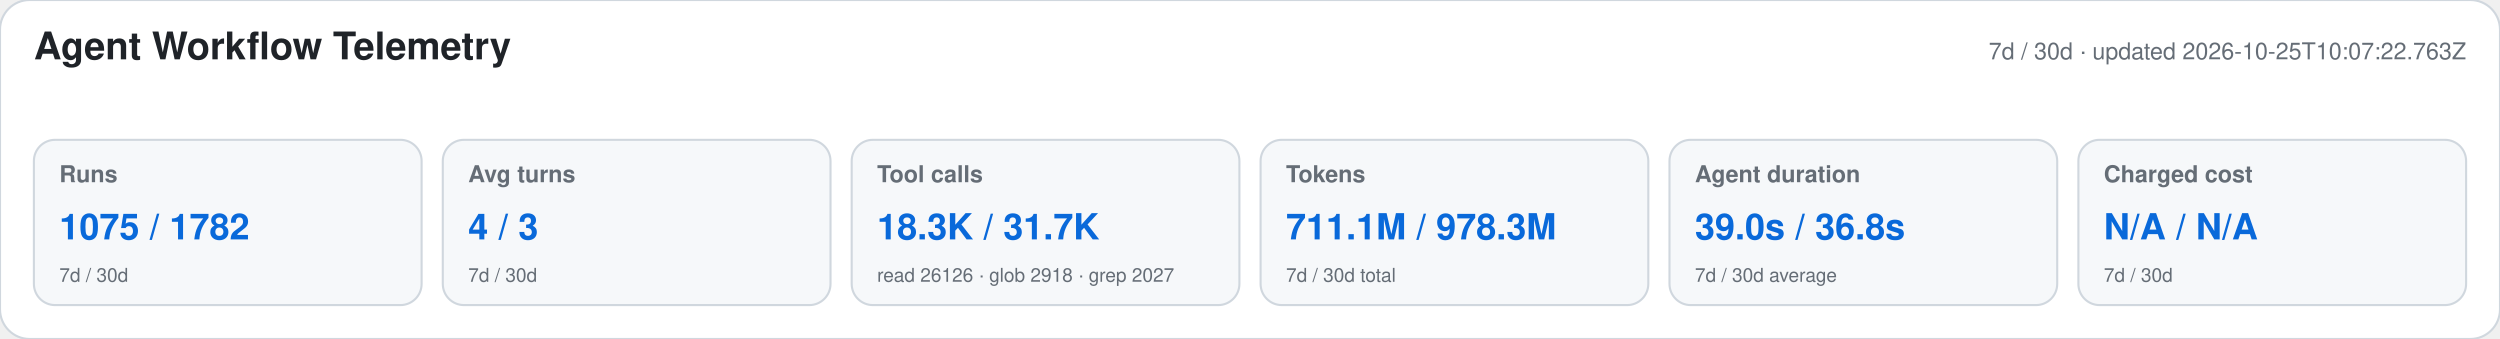
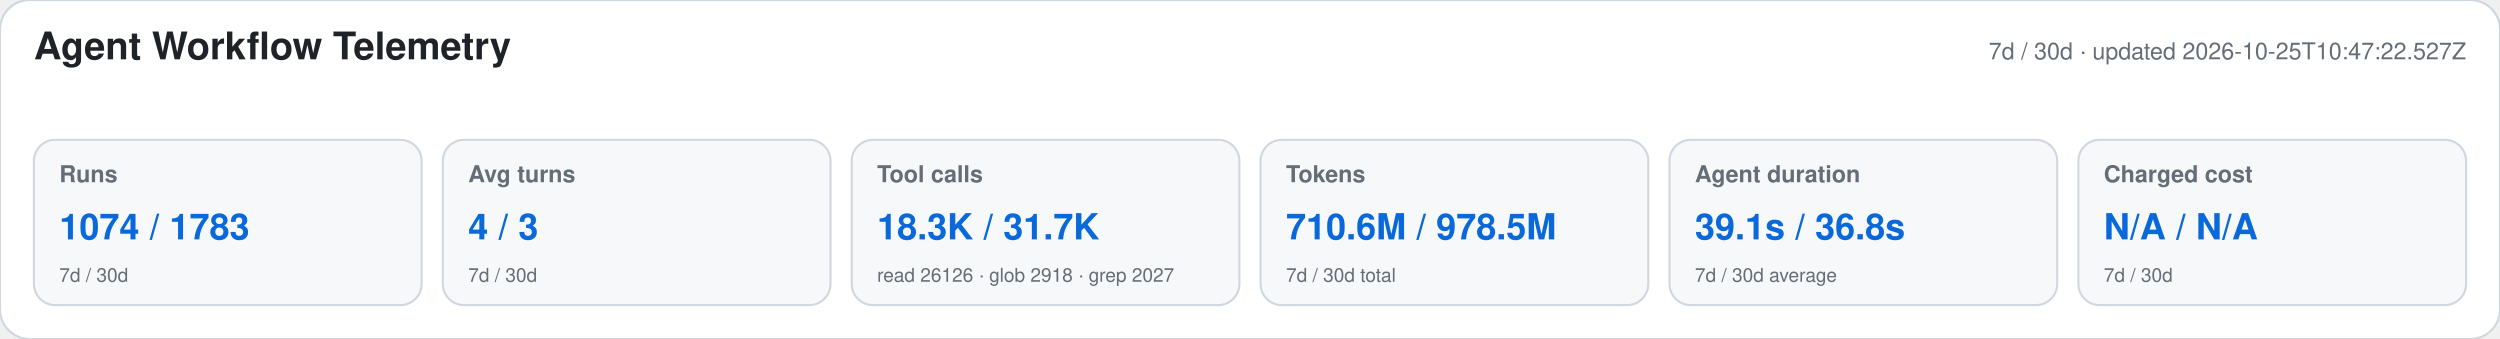
<svg xmlns="http://www.w3.org/2000/svg" width="1180" height="160" viewBox="0 0 1180 160" role="img" aria-labelledby="title desc">
  <style>text{font-family:-apple-system,BlinkMacSystemFont,"Segoe UI",Helvetica,Arial,sans-serif}.heading{font-size:18px;font-weight:650;fill:#1f2328}.meta,.label,.secondary{fill:#656d76}.meta,.label{font-size:11px}.label{font-weight:600}.primary{font-size:17px;font-weight:700;fill:#0969da}.secondary{font-size:9px}</style>
  <rect width="1180" height="160" rx="14" fill="#ffffff" stroke="#d0d7de" />
  <text x="16" y="28" class="heading">Agent Workflow Telemetry</text>
-   <text x="1164" y="28" text-anchor="end" class="meta">7d / 30d · updated 2026-10-25T10:07:22.763Z</text>
+   <text x="1164" y="28" text-anchor="end" class="meta">7d / 30d · updated 2026-10-25T10:47:22.527Z</text>
  <g>
    <rect x="16" y="66" width="183" height="78" rx="10" fill="#f6f8fa" stroke="#d0d7de" />
    <text x="28" y="86" class="label">Runs</text>
-     <text x="28" y="113" class="primary">1075 / 1782</text>
+     <text x="28" y="113" class="primary">1074 / 1783</text>
    <text x="28" y="133" class="secondary">7d / 30d</text>
  </g>
  <g>
    <rect x="209" y="66" width="183" height="78" rx="10" fill="#f6f8fa" stroke="#d0d7de" />
    <text x="221" y="86" class="label">Avg turns</text>
    <text x="221" y="113" class="primary">4 / 3</text>
    <text x="221" y="133" class="secondary">7d / 30d</text>
  </g>
  <g>
    <rect x="402" y="66" width="183" height="78" rx="10" fill="#f6f8fa" stroke="#d0d7de" />
    <text x="414" y="86" class="label">Tool calls</text>
    <text x="414" y="113" class="primary">18.3K / 31.7K</text>
    <text x="414" y="133" class="secondary">read 26126 · glob 2918 · grep 2027</text>
  </g>
  <g>
    <rect x="595" y="66" width="183" height="78" rx="10" fill="#f6f8fa" stroke="#d0d7de" />
    <text x="607" y="86" class="label">Tokens</text>
-     <text x="607" y="113" class="primary">711.1M / 978.3M</text>
+     <text x="607" y="113" class="primary">710.6M / 978.5M</text>
    <text x="607" y="133" class="secondary">7d / 30d total</text>
  </g>
  <g>
    <rect x="788" y="66" width="183" height="78" rx="10" fill="#f6f8fa" stroke="#d0d7de" />
    <text x="800" y="86" class="label">Agent duration</text>
-     <text x="800" y="113" class="primary">39.0s / 36.8s</text>
+     <text x="800" y="113" class="primary">39.1s / 36.8s</text>
    <text x="800" y="133" class="secondary">7d / 30d average</text>
  </g>
  <g>
    <rect x="981" y="66" width="183" height="78" rx="10" fill="#f6f8fa" stroke="#d0d7de" />
    <text x="993" y="86" class="label">Charged cost</text>
    <text x="993" y="113" class="primary">N/A / N/A</text>
    <text x="993" y="133" class="secondary">7d / 30d</text>
  </g>
</svg>
